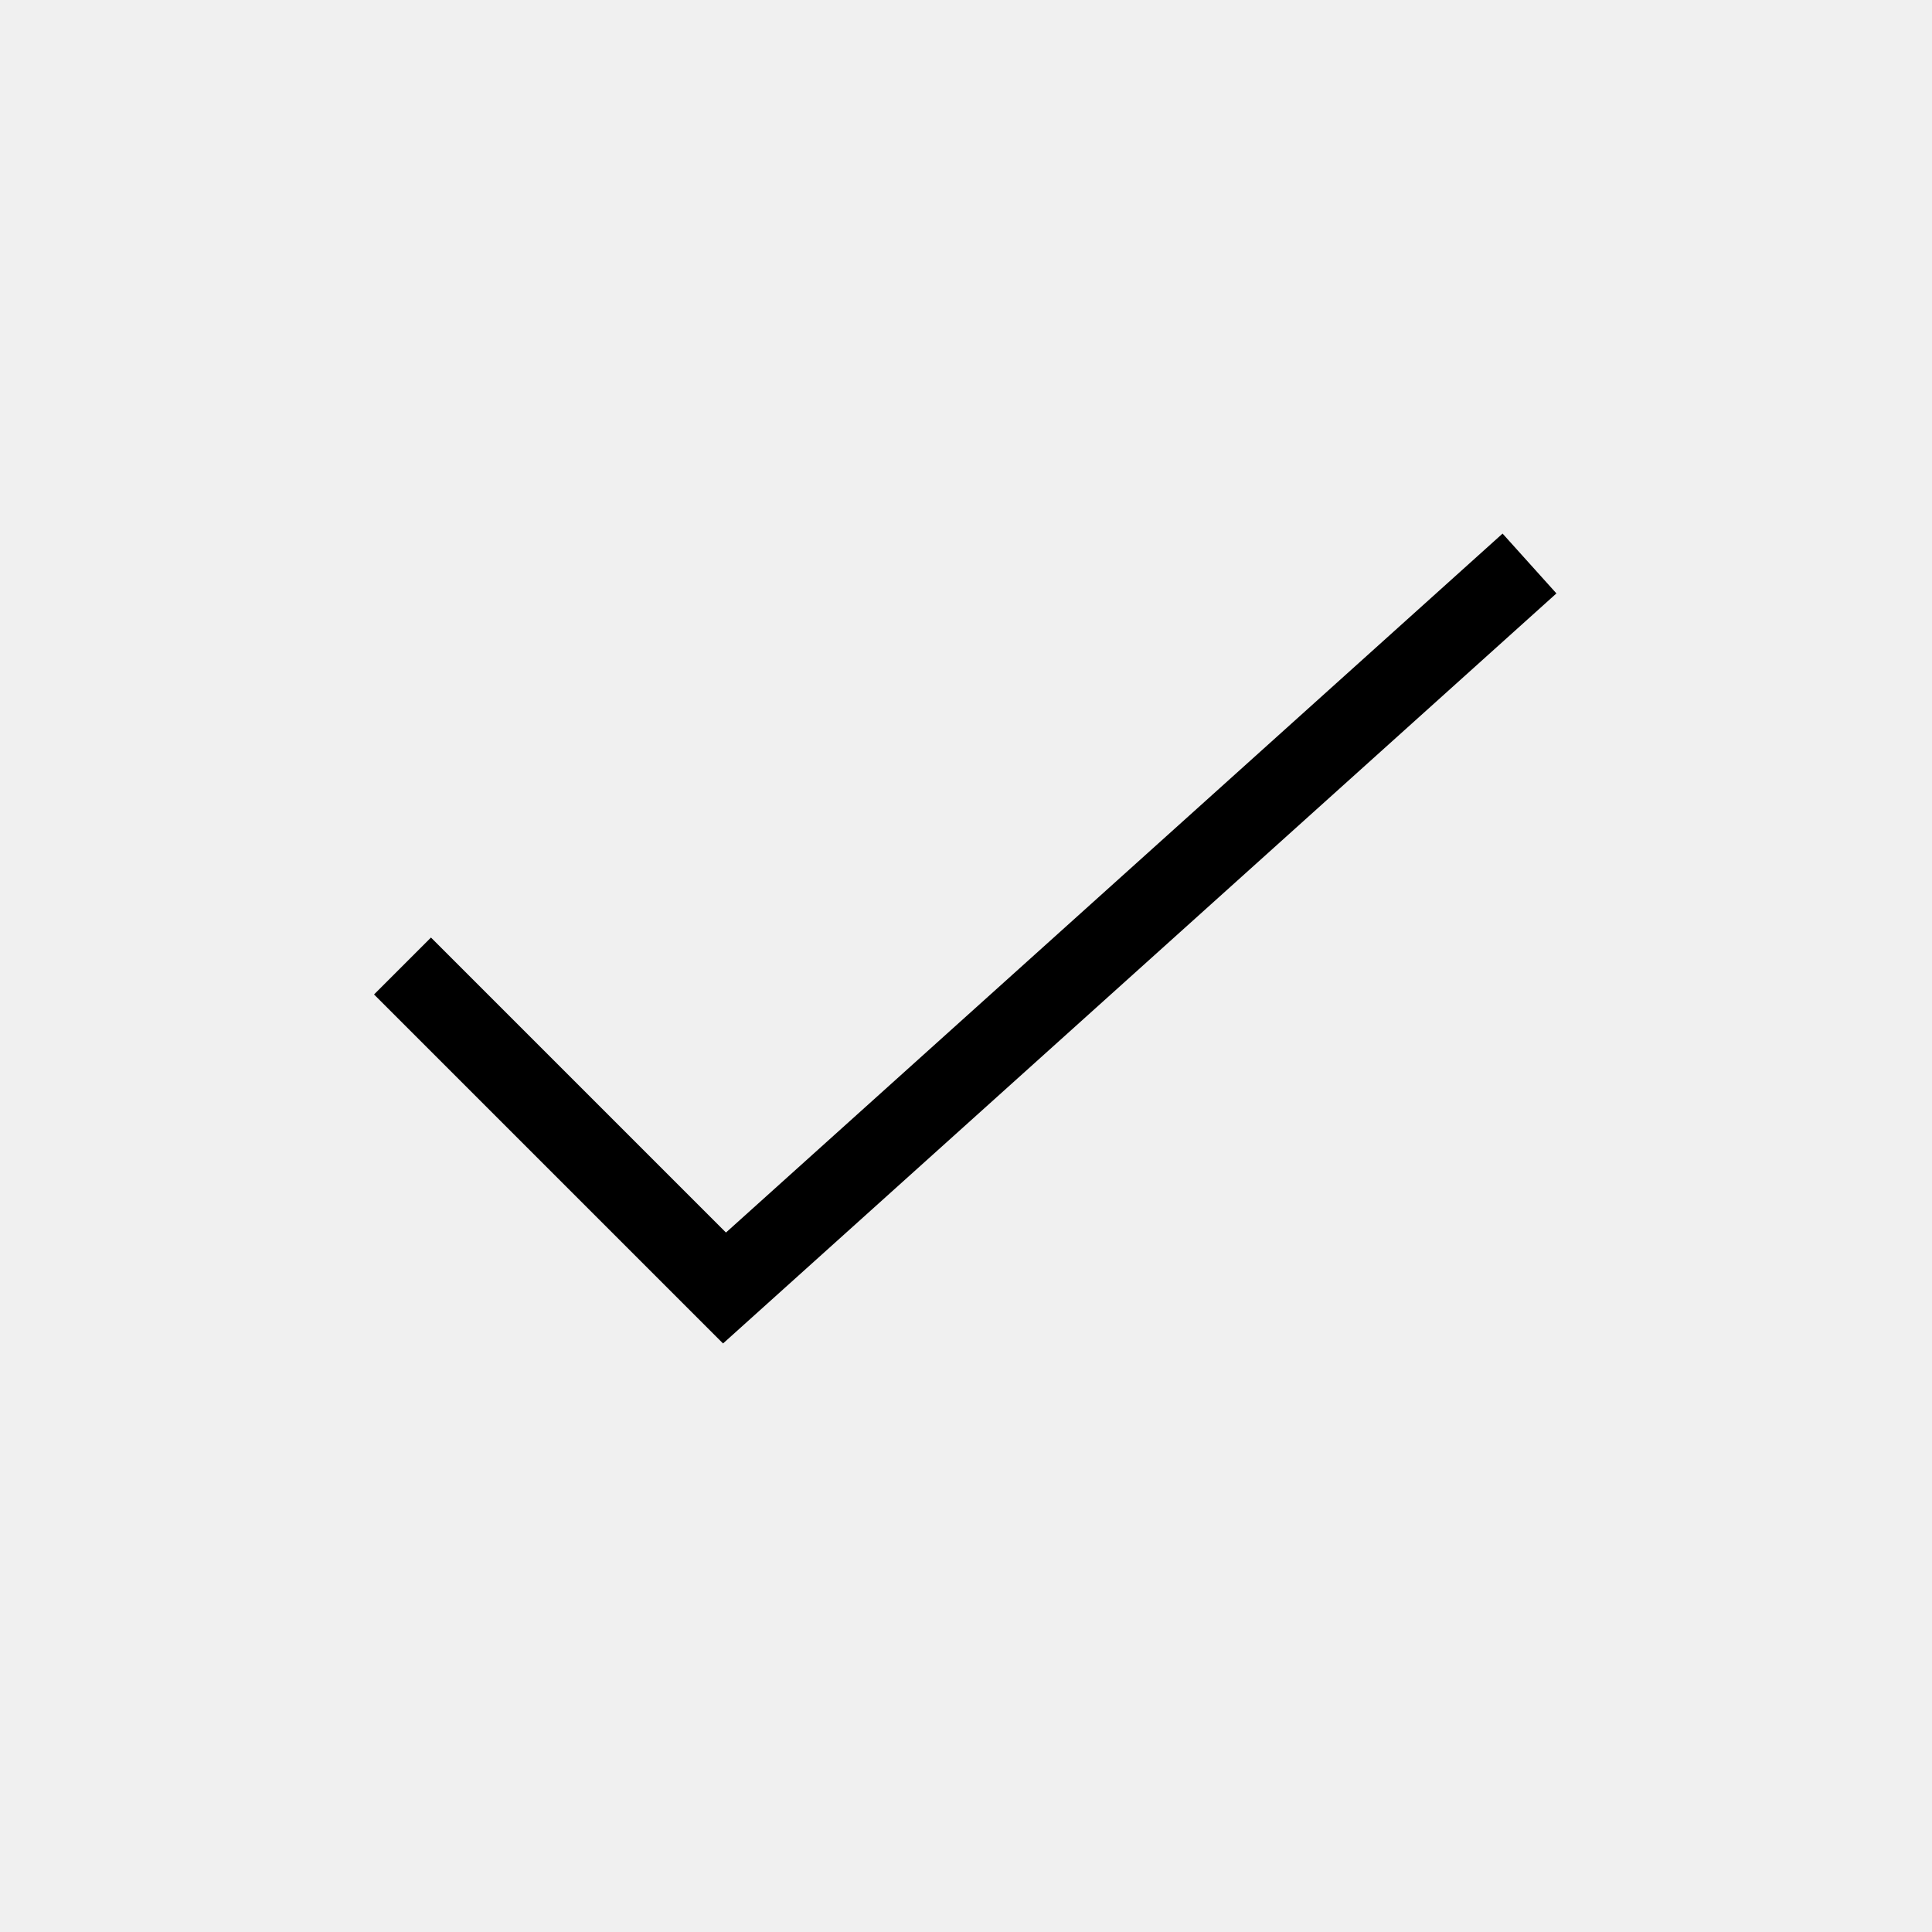
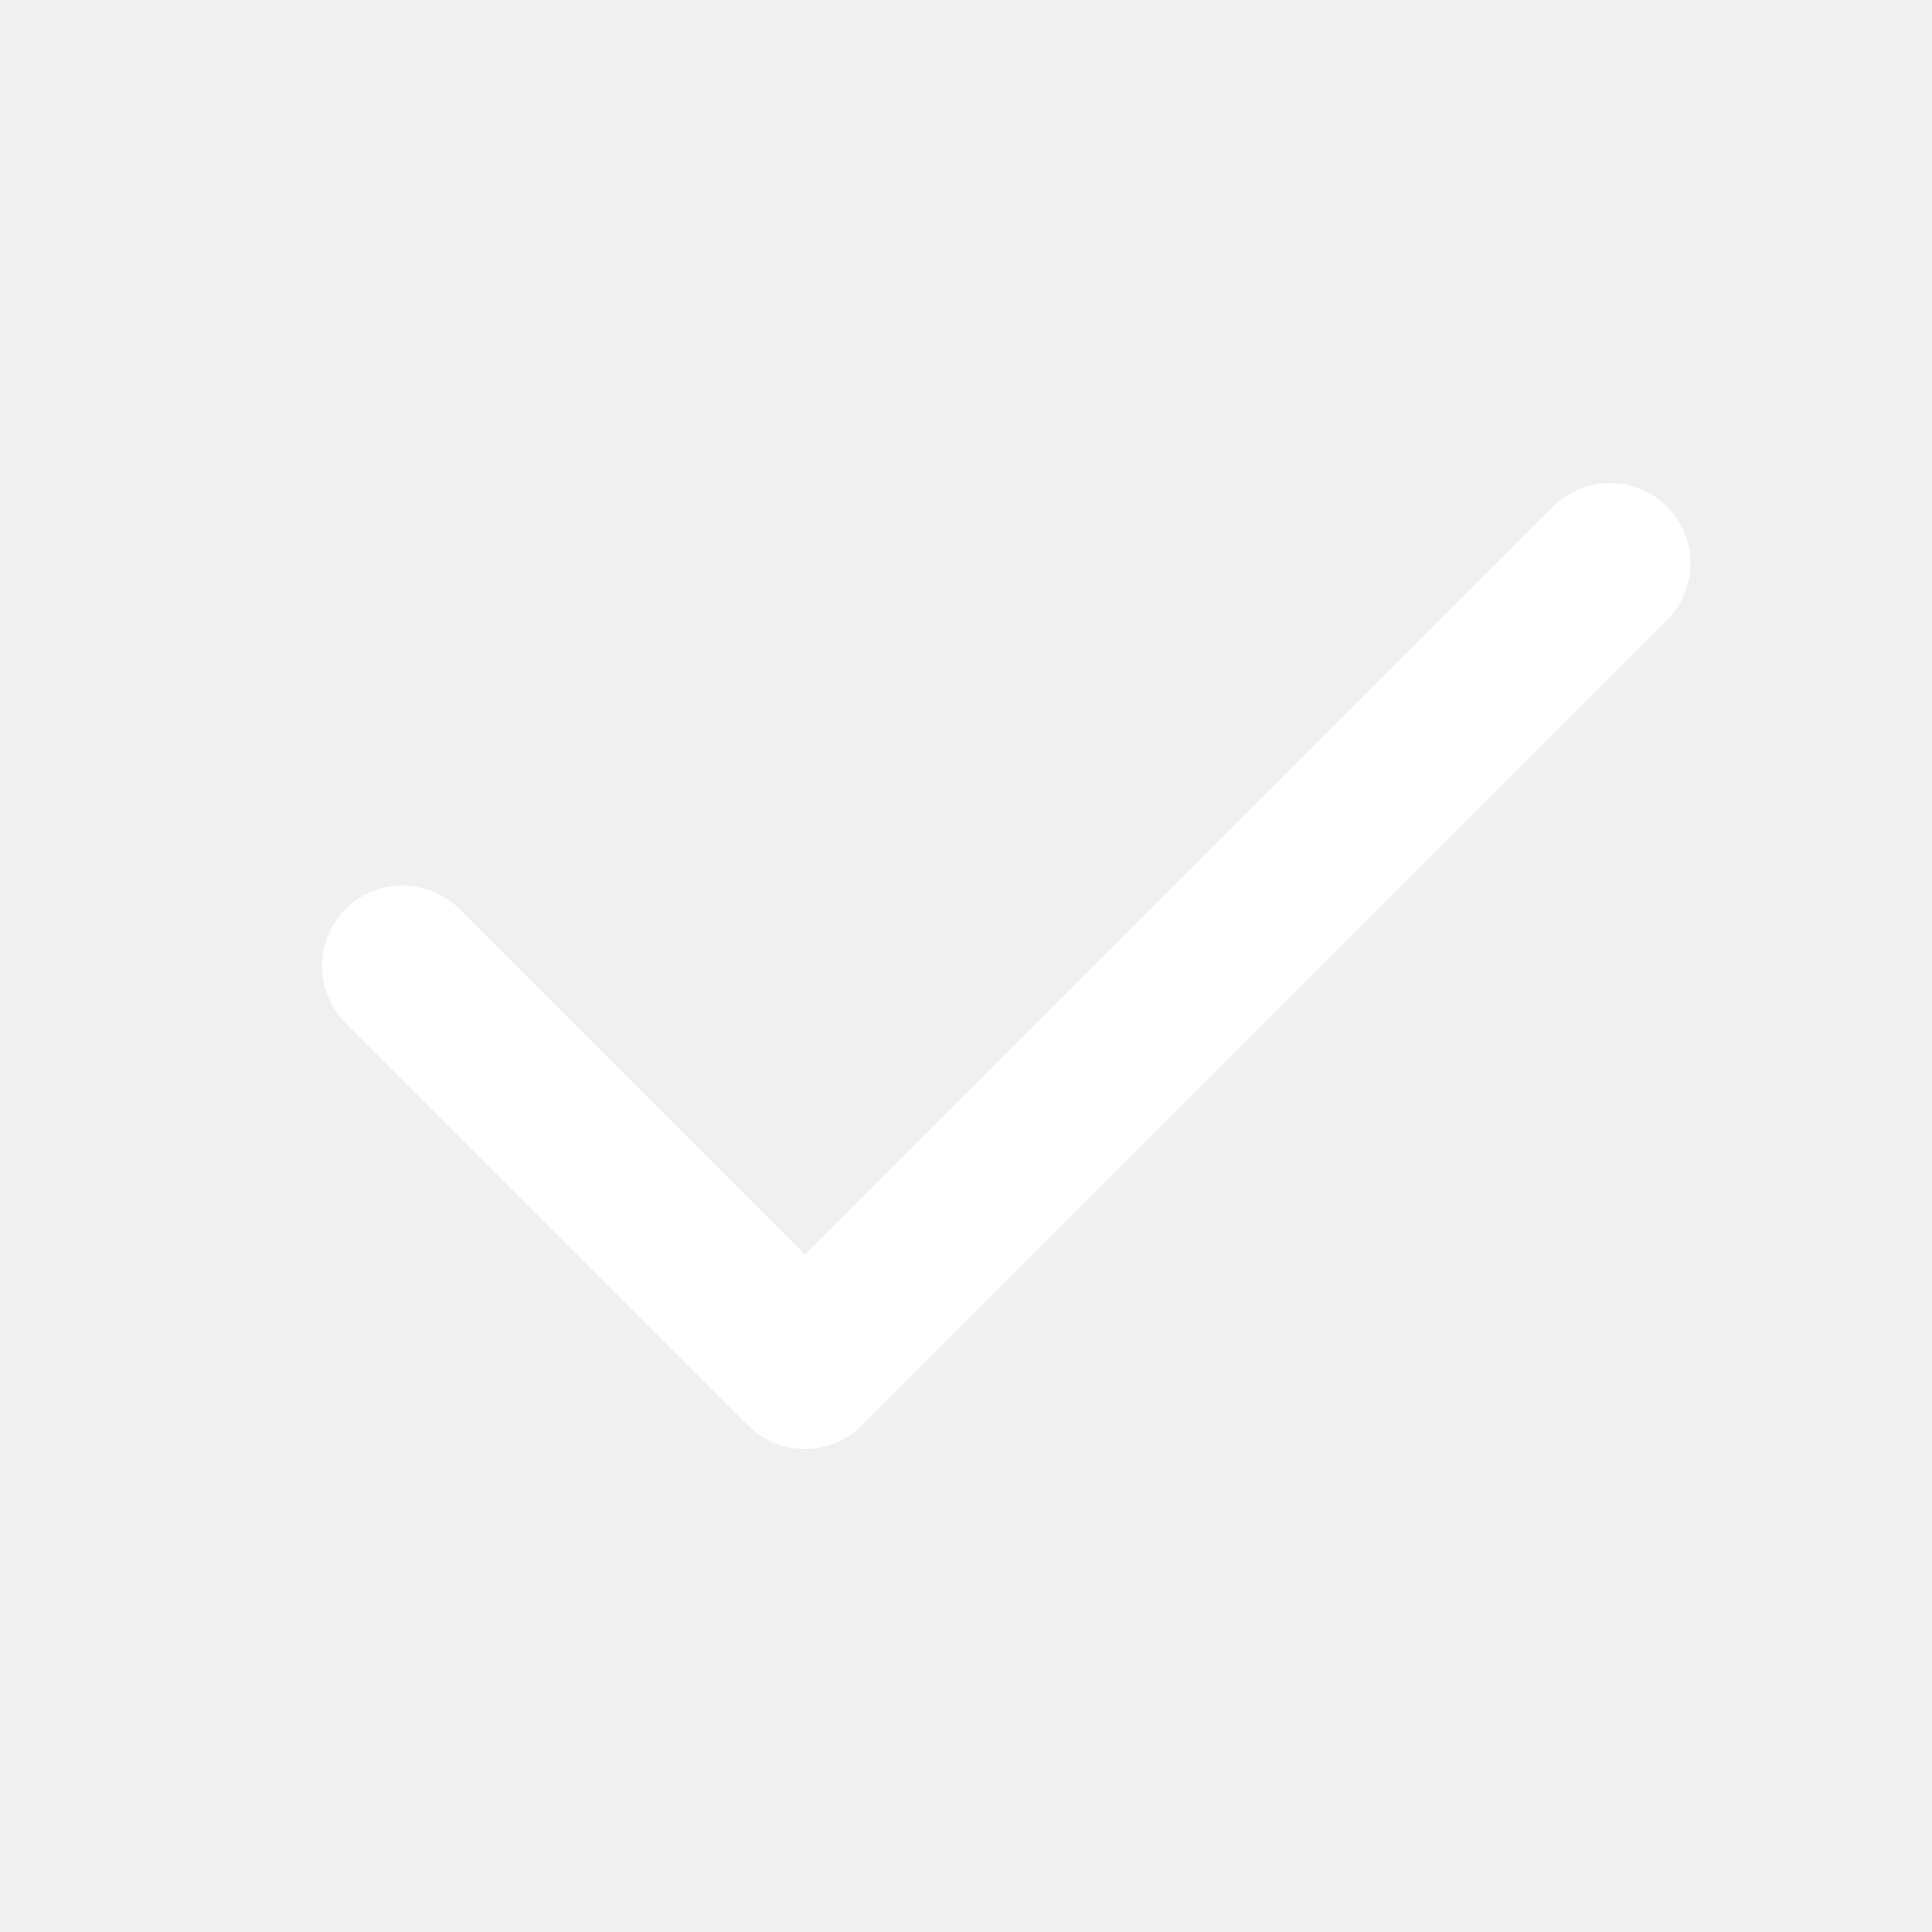
- <svg className="h-6 w-6 text-white" fill="none" viewBox="0 0 24 24" stroke="currentColor" strokeWidth="3">
-   <path strokeLinecap="round" strokeLinejoin="round" d="M5 12l4 4L19 7" />
+ <svg xmlns="http://www.w3.org/2000/svg" class="icon icon-tabler icon-tabler-check" width="24" height="24" viewBox="0 0 24 24" stroke-width="2" stroke="#fff" fill="none" stroke-linecap="round" stroke-linejoin="round">
+   <path stroke="none" d="M0 0h24v24H0z" fill="none" />
+   <path d="M5 12l5 5l10 -10" />
</svg>
